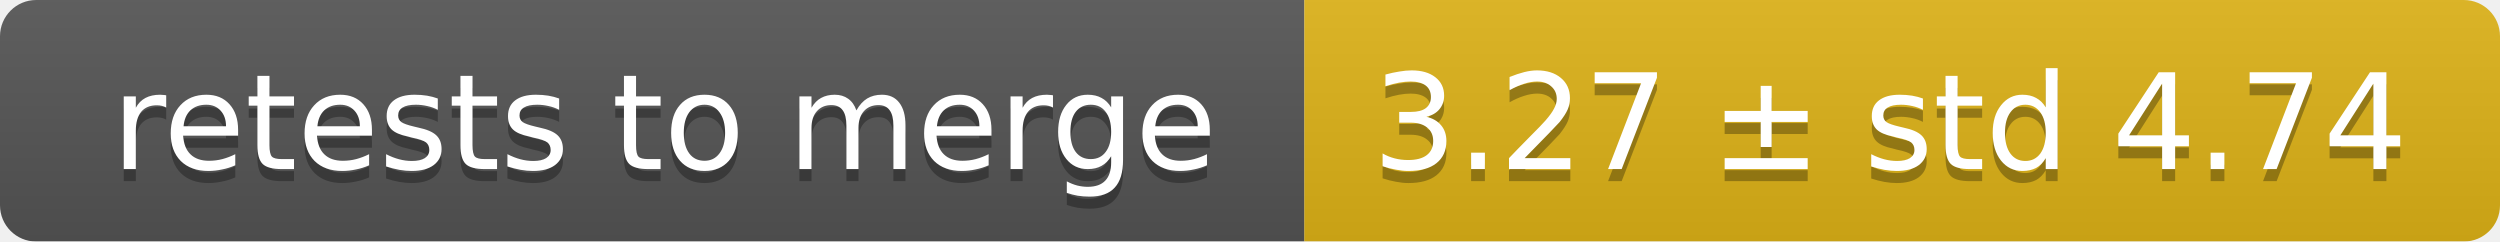
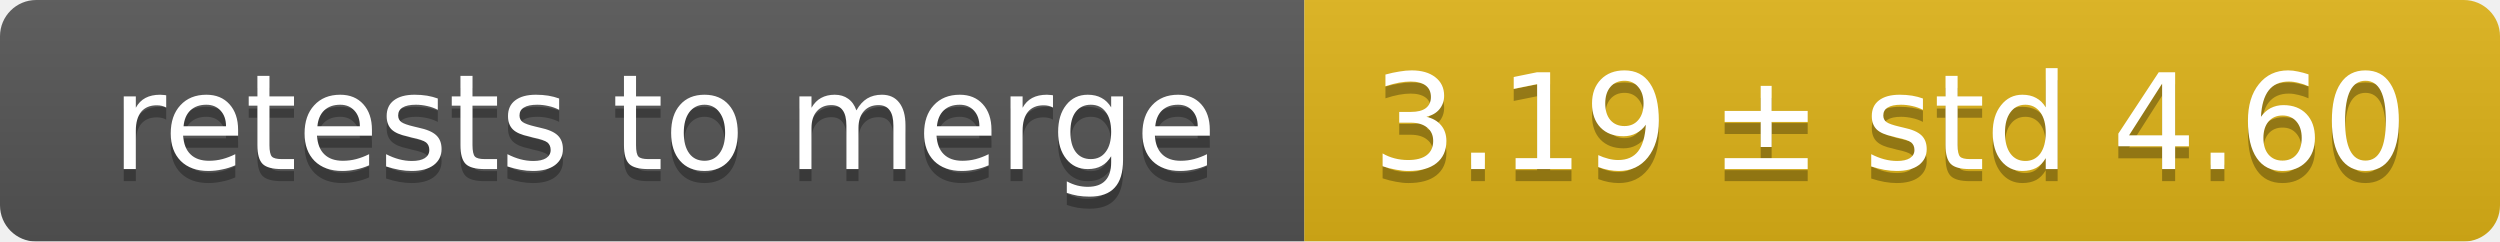
<svg xmlns="http://www.w3.org/2000/svg" width="207" height="20">
  <linearGradient id="smooth" x2="0" y2="100%">
    <stop offset="0" stop-color="#bbb" stop-opacity=".1" />
    <stop offset="1" stop-opacity=".1" />
  </linearGradient>
  <mask id="round">
    <rect width="207" height="20" rx="3" fill="#fff" />
  </mask>
  <g mask="url(#round)">
    <rect width="108" height="20" fill="#555" />
    <rect x="108" width="99" height="20" fill="#dfb317" />
    <rect width="207" height="20" fill="url(#smooth)" />
  </g>
  <g fill="#fff" text-anchor="middle" font-family="DejaVu Sans,Verdana,Geneva,sans-serif" font-size="11">
    <text x="55" y="15" fill="#010101" fill-opacity=".3">retests to merge</text>
    <text x="55" y="14">retests to merge</text>
-     <text x="156.5" y="15" fill="#010101" fill-opacity=".3">3.27 ± std 4.74</text>
-     <text x="156.5" y="14">3.27 ± std 4.74</text>
+     <text x="156.5" y="15" fill="#010101" fill-opacity=".3">3.19 ± std 4.60</text>
+     <text x="156.5" y="14">3.19 ± std 4.60</text>
  </g>
</svg>
